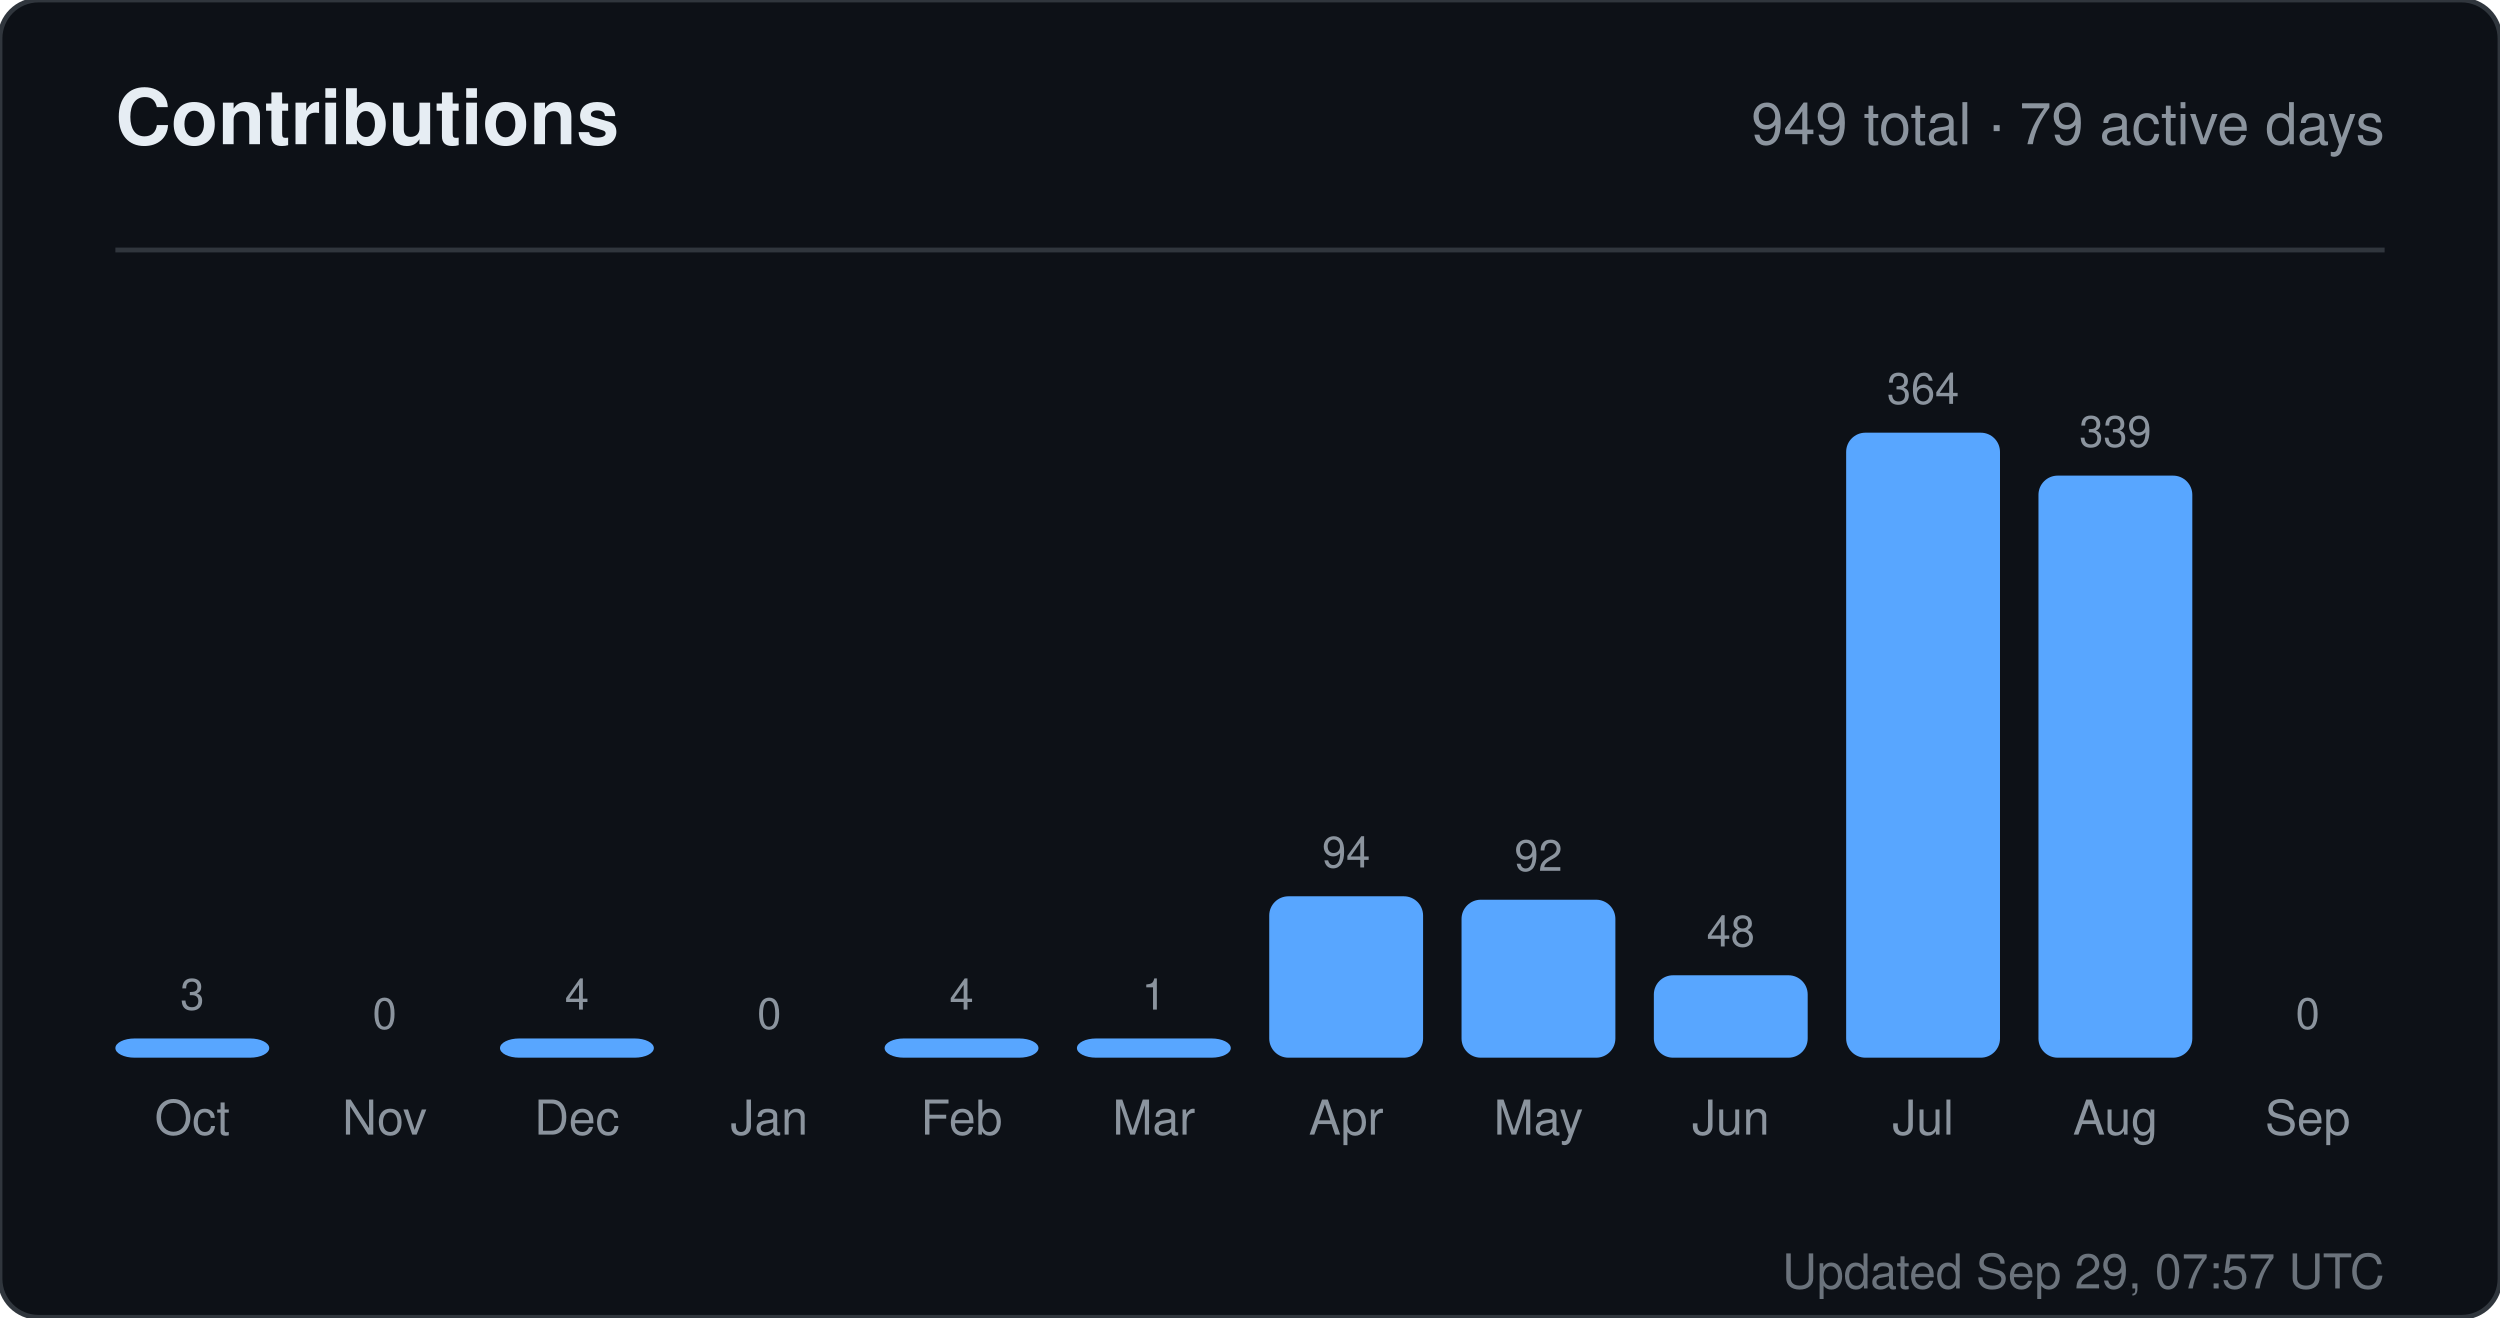
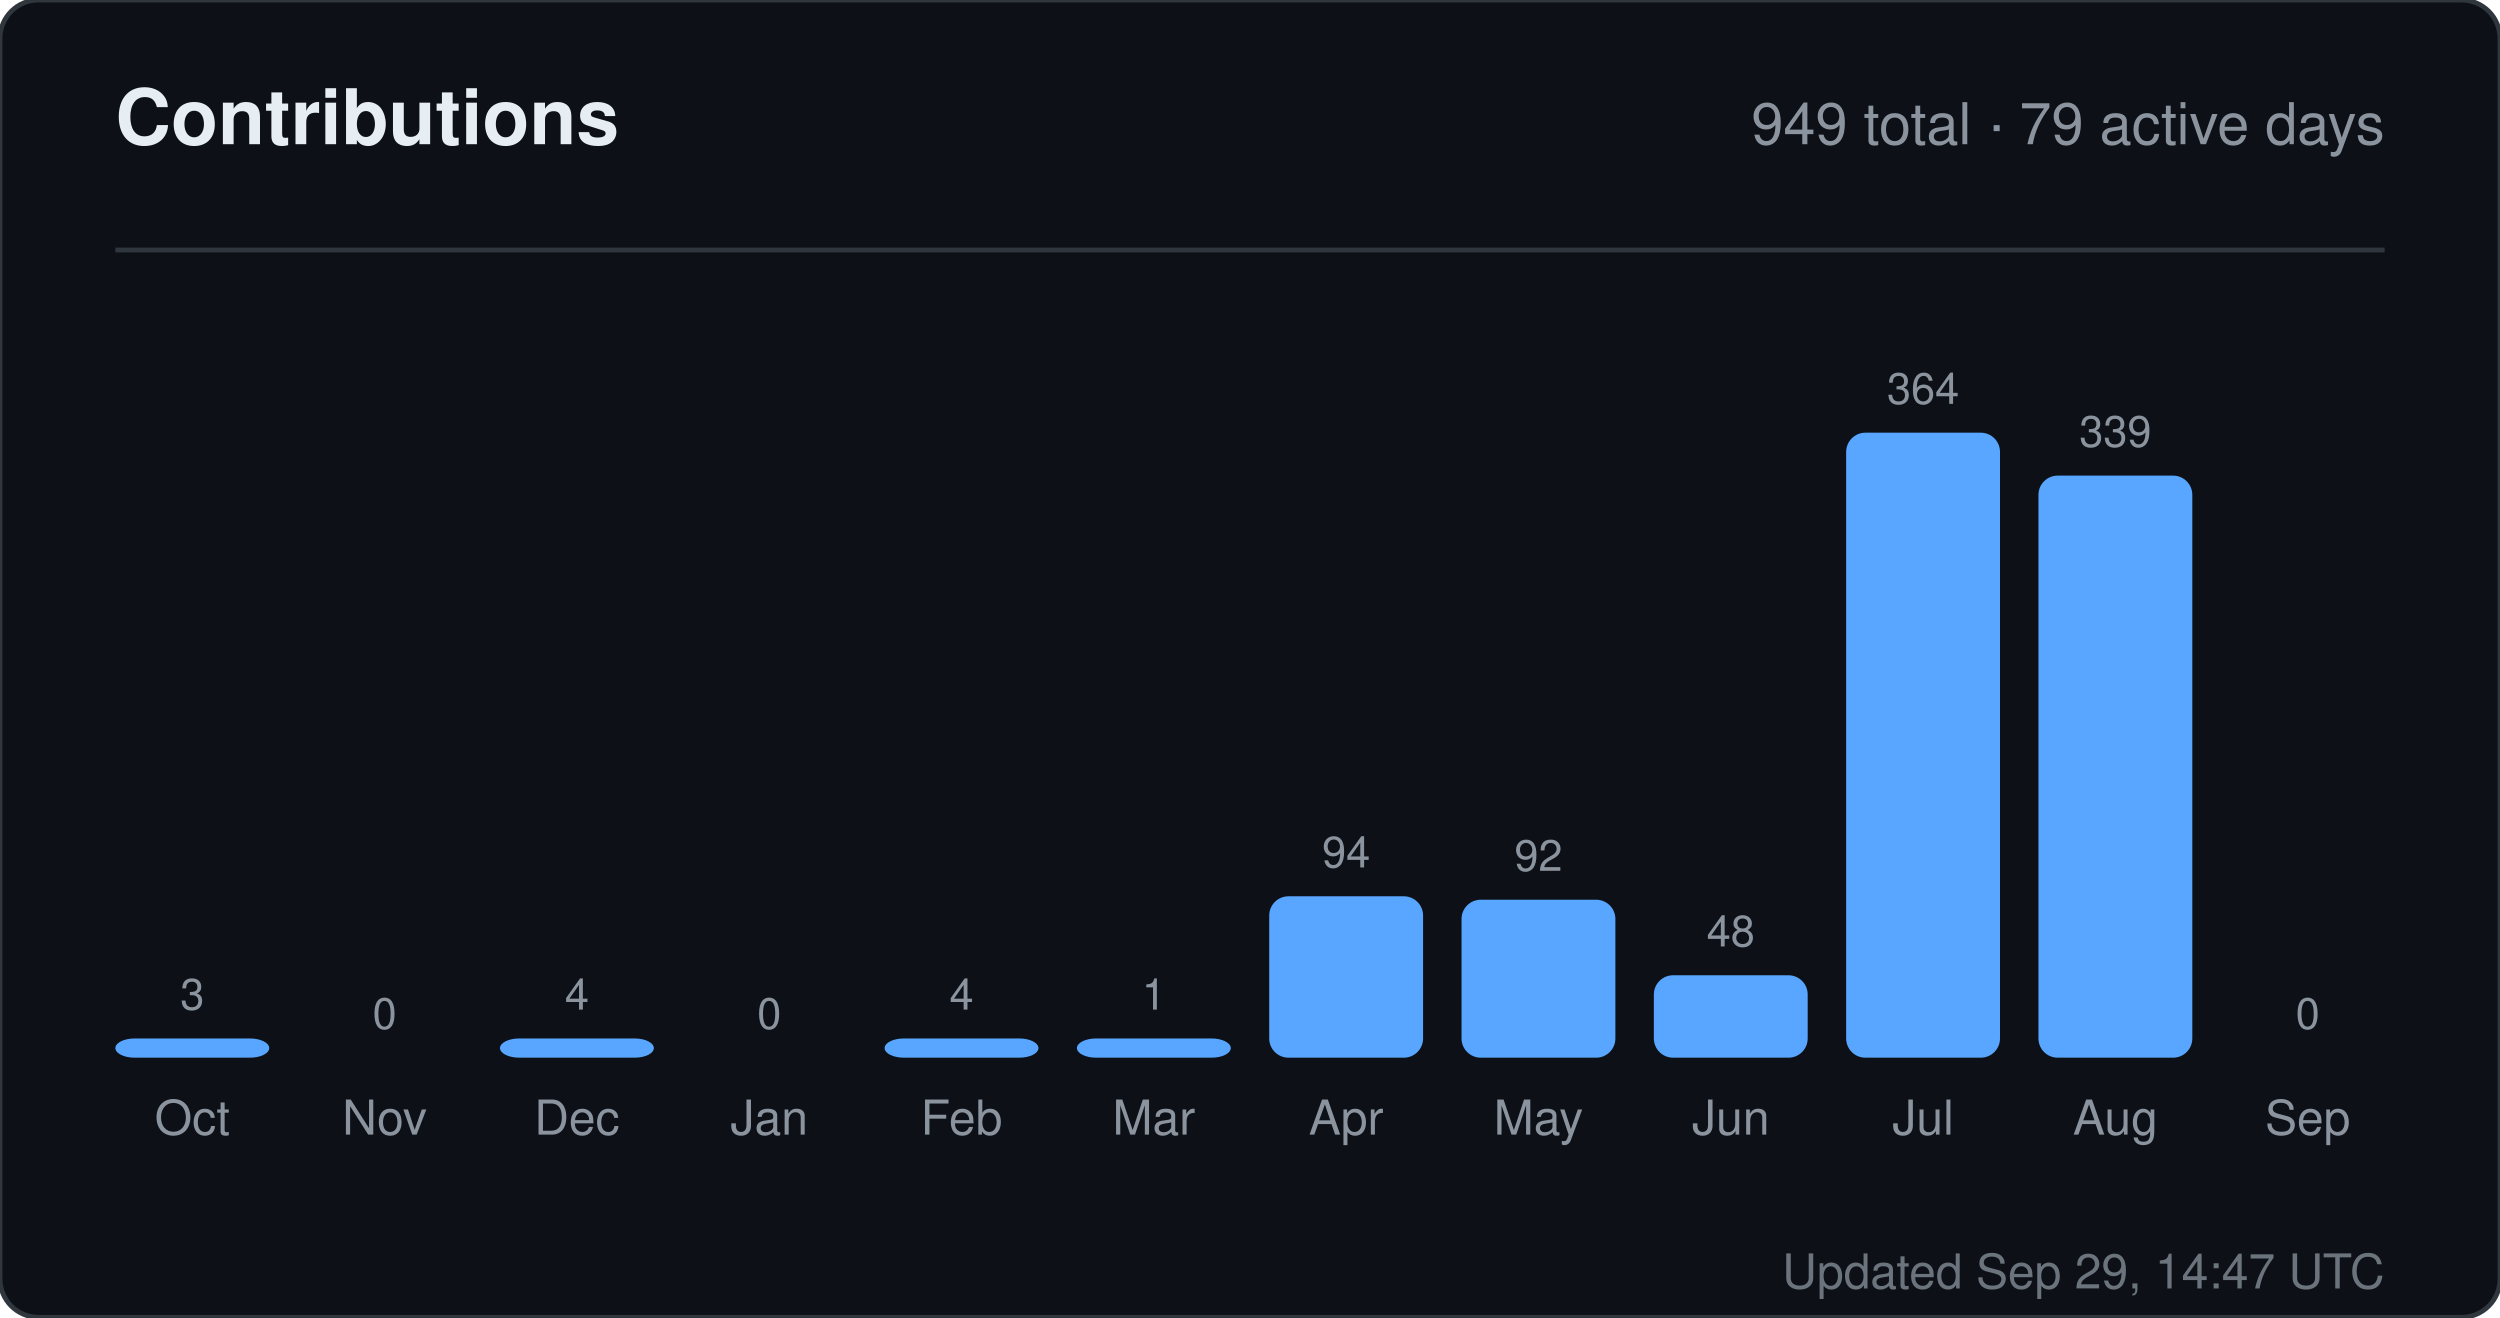
<svg xmlns="http://www.w3.org/2000/svg" width="520" height="274" viewBox="0 0 520 274" role="img" aria-label="Contributions for sandiirawan12">
  <rect width="520" height="274" rx="8" fill="#0d1117" stroke="#30363d" />
  <g font-family="-apple-system, BlinkMacSystemFont, Segoe UI, Helvetica, Arial, sans-serif">
    <text x="24" y="30" fill="#e6edf3" font-size="16" font-weight="700">Contributions</text>
    <text x="496" y="30" fill="#8b949e" font-size="12" text-anchor="end">949 total · 79 active days</text>
    <line x1="24" y1="52" x2="496" y2="52" stroke="#30363d" />
    <text x="40" y="210" fill="#8b949e" font-size="9" text-anchor="middle">3</text>
    <rect x="24" y="216" width="32" height="4" rx="4" fill="#58a6ff" />
    <text x="40" y="236" fill="#8b949e" font-size="10" text-anchor="middle">Oct</text>
    <text x="80" y="214" fill="#8b949e" font-size="9" text-anchor="middle">0</text>
    <rect x="64" y="220" width="32" height="0" rx="4" fill="#58a6ff" />
    <text x="80" y="236" fill="#8b949e" font-size="10" text-anchor="middle">Nov</text>
    <text x="120" y="210" fill="#8b949e" font-size="9" text-anchor="middle">4</text>
    <rect x="104" y="216" width="32" height="4" rx="4" fill="#58a6ff" />
    <text x="120" y="236" fill="#8b949e" font-size="10" text-anchor="middle">Dec</text>
    <text x="160" y="214" fill="#8b949e" font-size="9" text-anchor="middle">0</text>
    <rect x="144" y="220" width="32" height="0" rx="4" fill="#58a6ff" />
    <text x="160" y="236" fill="#8b949e" font-size="10" text-anchor="middle">Jan</text>
    <text x="200" y="210" fill="#8b949e" font-size="9" text-anchor="middle">4</text>
    <rect x="184" y="216" width="32" height="4" rx="4" fill="#58a6ff" />
    <text x="200" y="236" fill="#8b949e" font-size="10" text-anchor="middle">Feb</text>
    <text x="240" y="210" fill="#8b949e" font-size="9" text-anchor="middle">1</text>
    <rect x="224" y="216" width="32" height="4" rx="4" fill="#58a6ff" />
    <text x="240" y="236" fill="#8b949e" font-size="10" text-anchor="middle">Mar</text>
    <text x="280" y="180.429" fill="#8b949e" font-size="9" text-anchor="middle">94</text>
    <rect x="264" y="186.429" width="32" height="33.571" rx="4" fill="#58a6ff" />
    <text x="280" y="236" fill="#8b949e" font-size="10" text-anchor="middle">Apr</text>
    <text x="320" y="181.143" fill="#8b949e" font-size="9" text-anchor="middle">92</text>
    <rect x="304" y="187.143" width="32" height="32.857" rx="4" fill="#58a6ff" />
    <text x="320" y="236" fill="#8b949e" font-size="10" text-anchor="middle">May</text>
    <text x="360" y="196.857" fill="#8b949e" font-size="9" text-anchor="middle">48</text>
    <rect x="344" y="202.857" width="32" height="17.143" rx="4" fill="#58a6ff" />
    <text x="360" y="236" fill="#8b949e" font-size="10" text-anchor="middle">Jun</text>
    <text x="400" y="84" fill="#8b949e" font-size="9" text-anchor="middle">364</text>
    <rect x="384" y="90" width="32" height="130" rx="4" fill="#58a6ff" />
    <text x="400" y="236" fill="#8b949e" font-size="10" text-anchor="middle">Jul</text>
    <text x="440" y="92.929" fill="#8b949e" font-size="9" text-anchor="middle">339</text>
    <rect x="424" y="98.929" width="32" height="121.071" rx="4" fill="#58a6ff" />
    <text x="440" y="236" fill="#8b949e" font-size="10" text-anchor="middle">Aug</text>
    <text x="480" y="214" fill="#8b949e" font-size="9" text-anchor="middle">0</text>
    <rect x="464" y="220" width="32" height="0" rx="4" fill="#58a6ff" />
    <text x="480" y="236" fill="#8b949e" font-size="10" text-anchor="middle">Sep</text>
-     <text x="496" y="268" fill="#8b949e" font-size="10" text-anchor="end" opacity="0.75">Updated Sep 29, 07:57 UTC</text>
+     <text x="496" y="268" fill="#8b949e" font-size="10" text-anchor="end" opacity="0.75">Updated Sep 29, 14:47 UTC</text>
  </g>
</svg>
